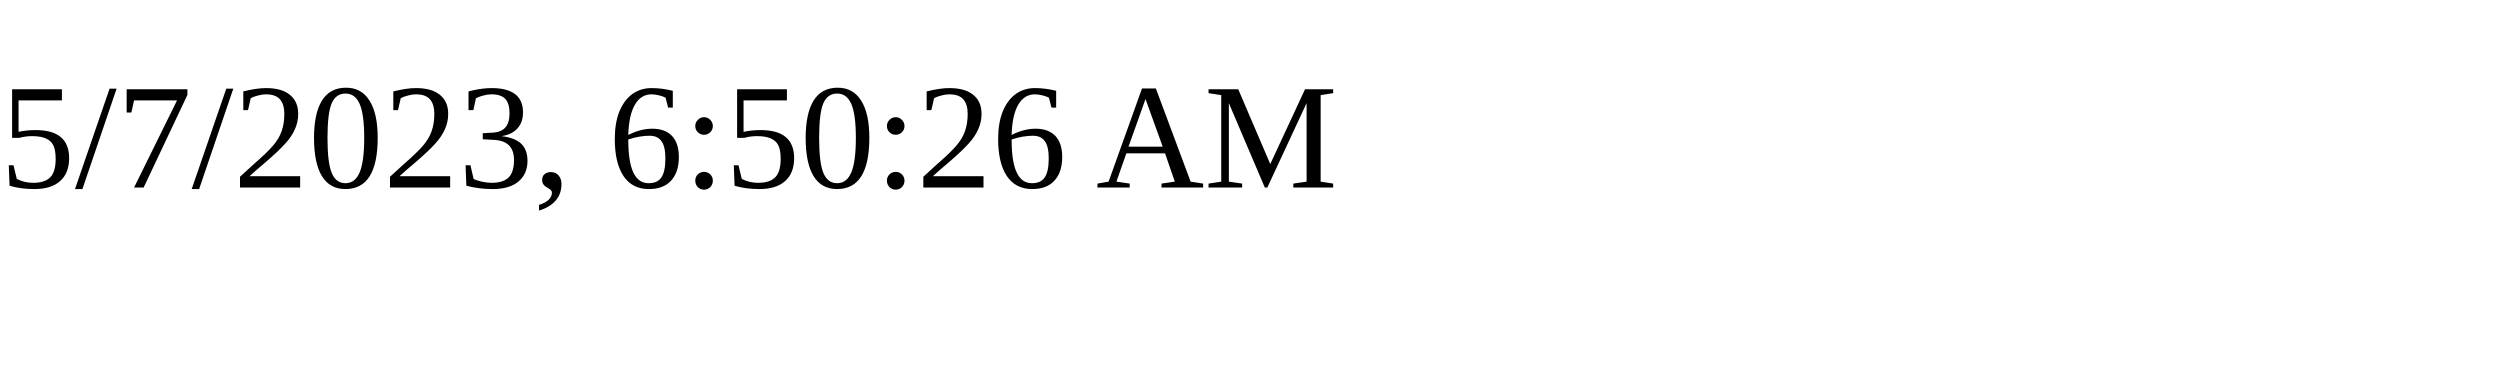
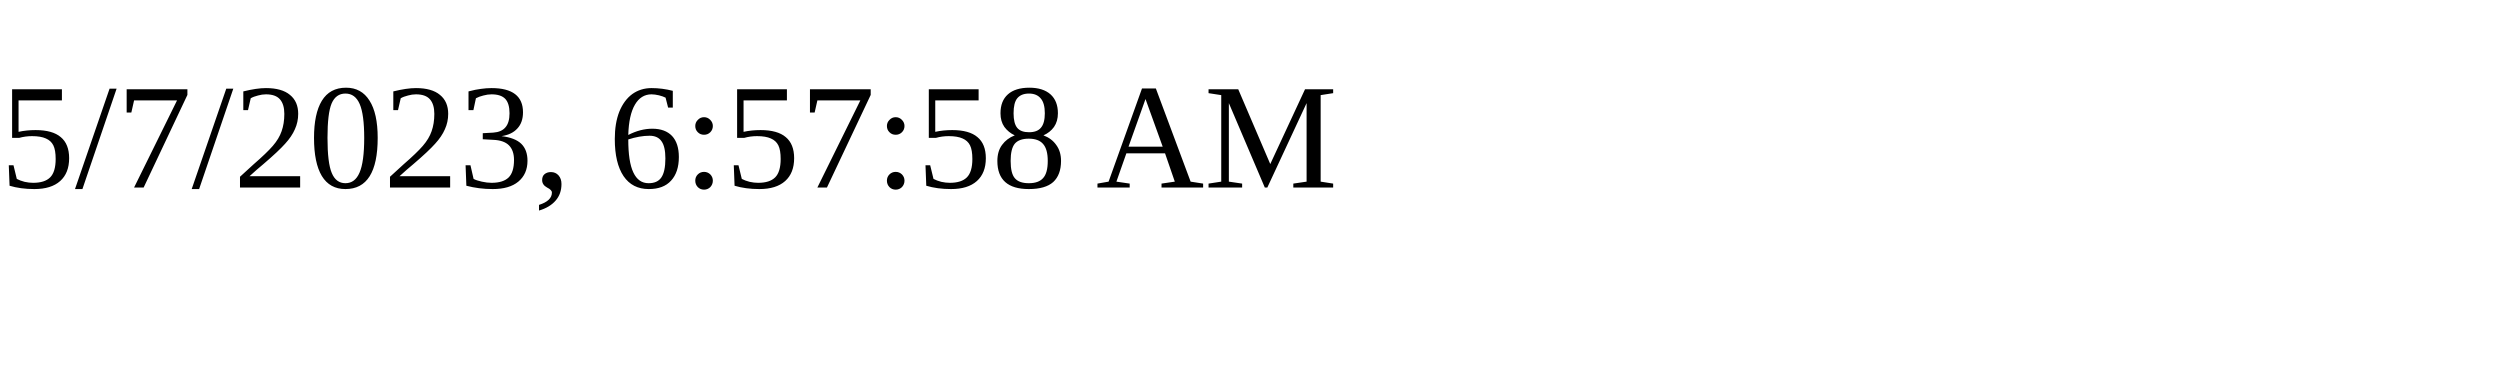
<svg xmlns="http://www.w3.org/2000/svg" height="30" width="200">
-   <text x="0" y="15">5/7/2023, 6:50:26 AM</text>
+   <text x="0" y="15">5/7/2023, 6:57:58 AM</text>
</svg>
